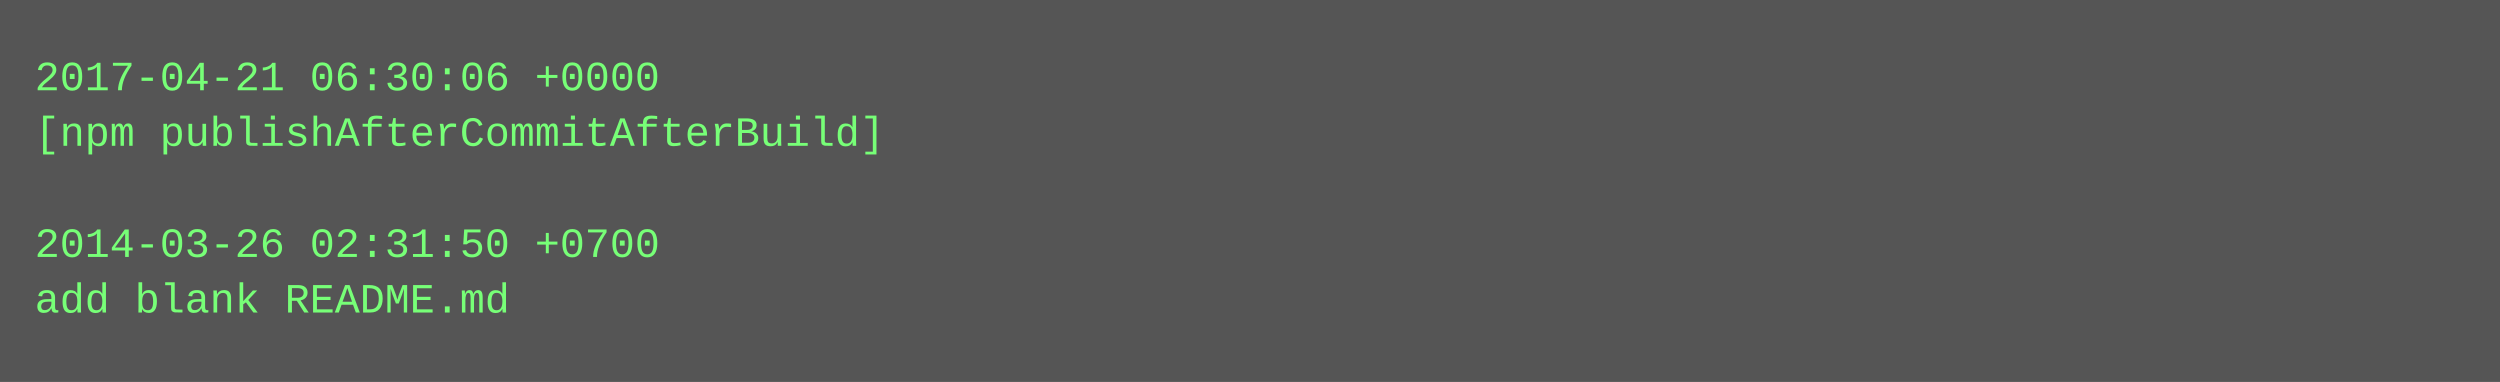
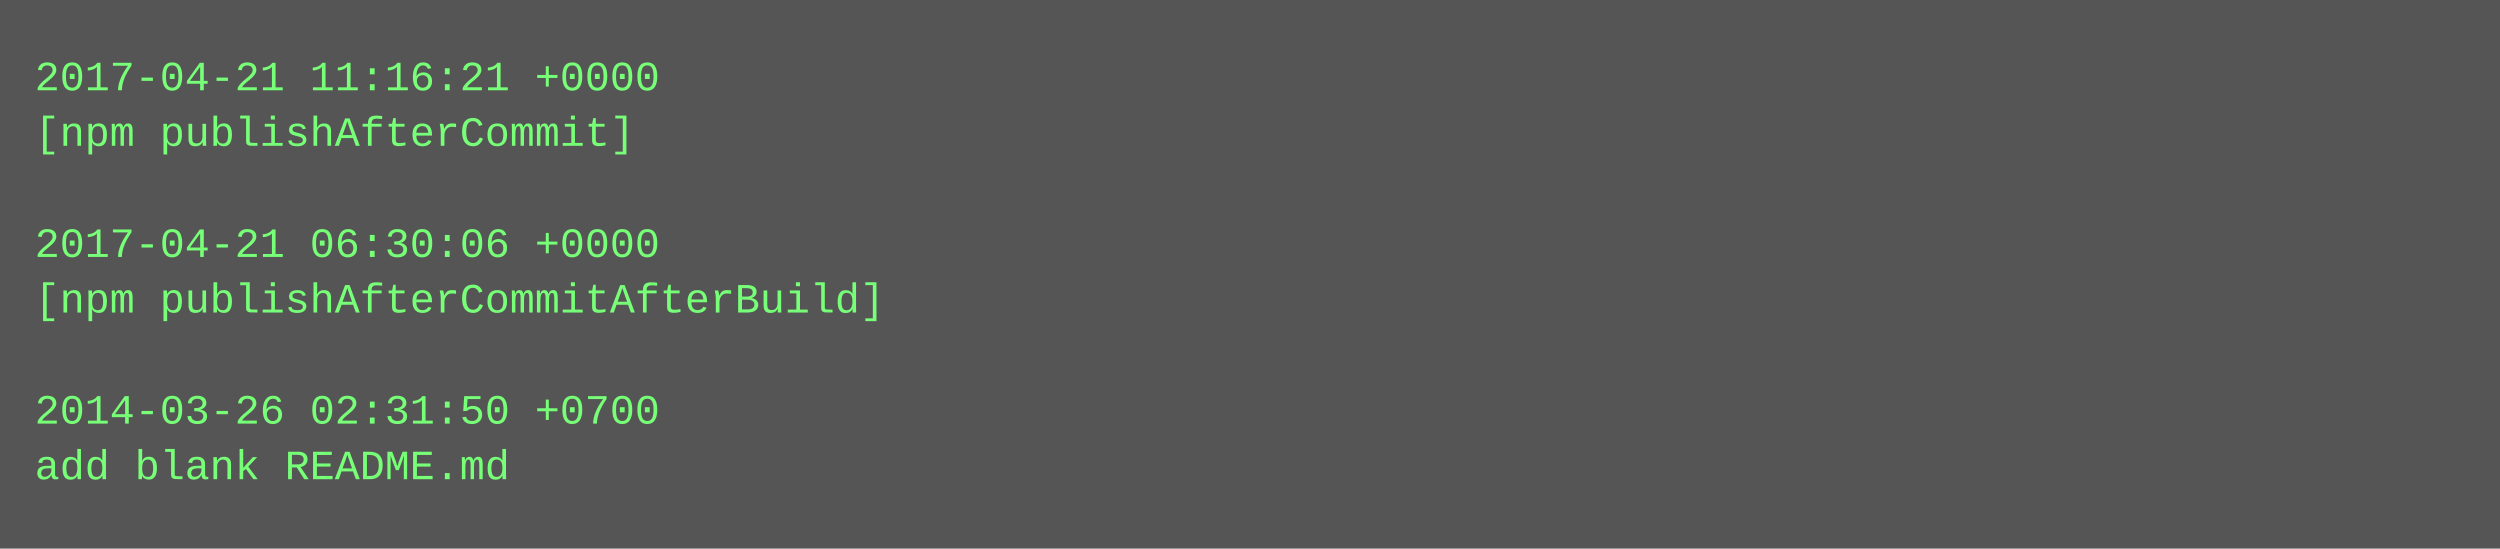
- <svg xmlns="http://www.w3.org/2000/svg" height="110" width="720">
-   <rect height="110" fill="#555" width="720" />
+ <svg xmlns="http://www.w3.org/2000/svg" height="158" width="720">
+   <rect height="158" fill="#555" width="720" />
  <text fill="#7f7" font-family="Courier New" font-size="12" xml:space="preserve">
-     <tspan x="10" y="26">2017-04-21 06:30:06 +0000</tspan>
-     <tspan x="10" y="42">[npm publishAfterCommitAfterBuild]</tspan>
+     <tspan x="10" y="26">2017-04-21 11:16:21 +0000</tspan>
+     <tspan x="10" y="42">[npm publishAfterCommit]</tspan>
    <tspan x="10" y="58" />
-     <tspan x="10" y="74">2014-03-26 02:31:50 +0700</tspan>
-     <tspan x="10" y="90">add blank README.md</tspan>
+     <tspan x="10" y="74">2017-04-21 06:30:06 +0000</tspan>
+     <tspan x="10" y="90">[npm publishAfterCommitAfterBuild]</tspan>
+     <tspan x="10" y="106" />
+     <tspan x="10" y="122">2014-03-26 02:31:50 +0700</tspan>
+     <tspan x="10" y="138">add blank README.md</tspan>
  </text>
</svg>
